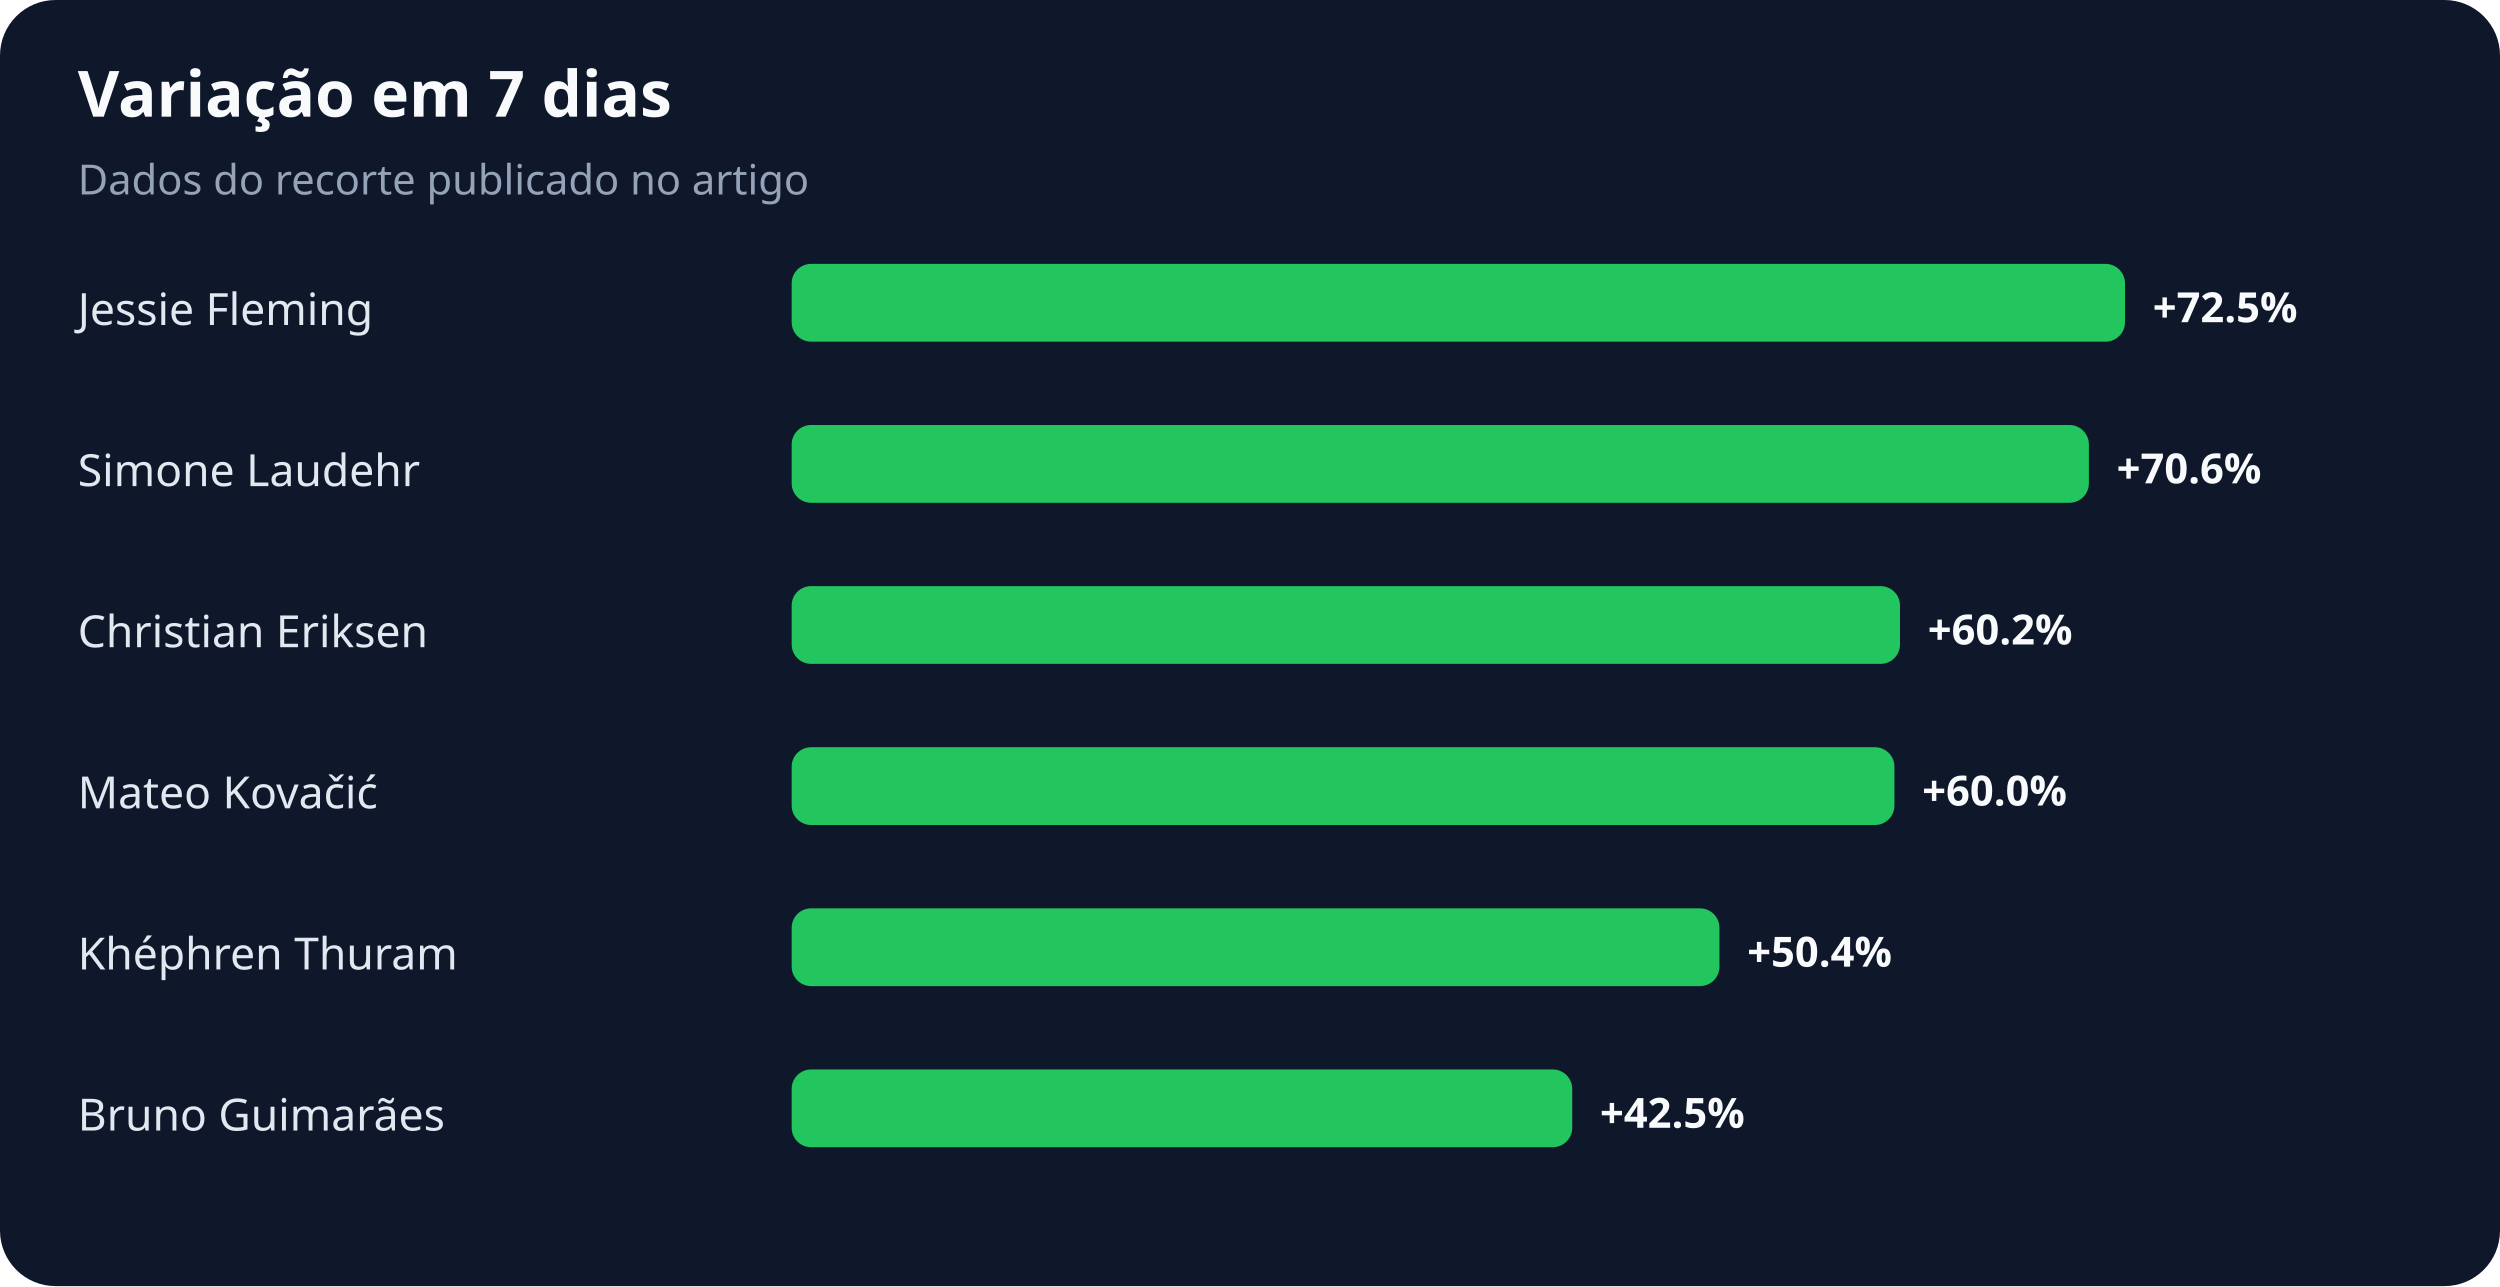
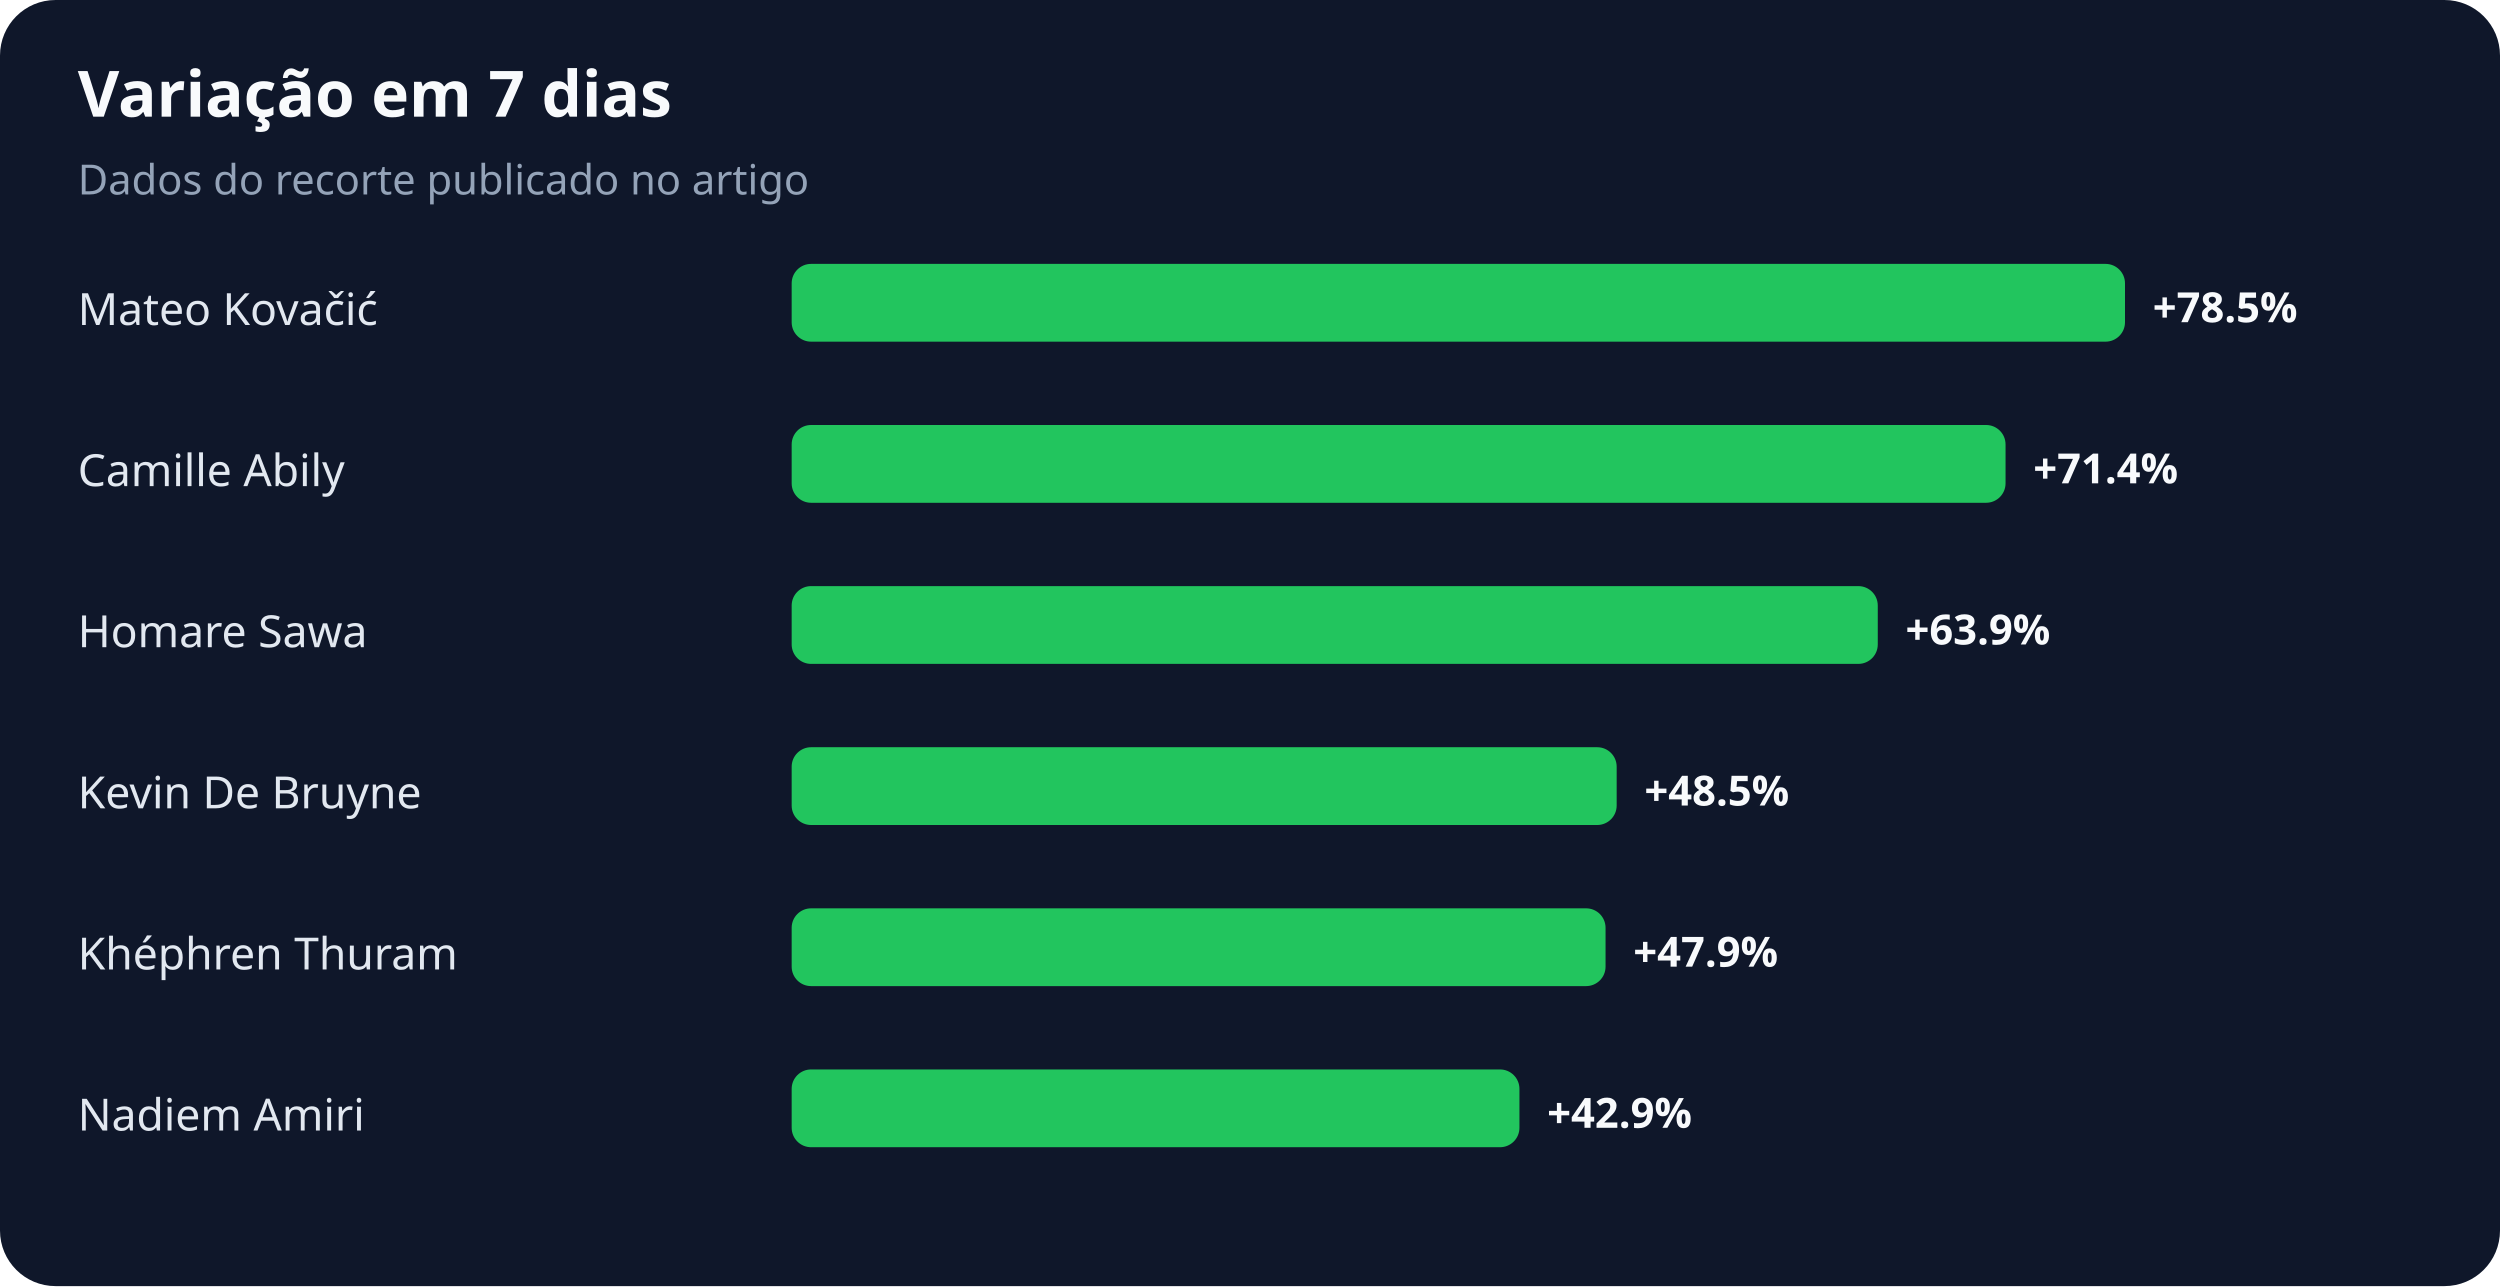
<svg xmlns="http://www.w3.org/2000/svg" width="900" height="463" viewBox="0 0 900 463" role="img" aria-labelledby="title desc">
  <rect width="100%" height="100%" rx="20" fill="#0f172a" />
  <text x="28" y="42" fill="#f8fafc" font-family="system-ui,sans-serif" font-size="23" font-weight="700">Variação em 7 dias</text>
  <text x="28" y="70" fill="#94a3b8" font-family="system-ui,sans-serif" font-size="15">Dados do recorte publicado no artigo</text>
-   <text x="28" y="117" fill="#e2e8f0" font-family="system-ui,sans-serif" font-size="16">Jessie Fleming</text>
+   <text x="28" y="117" fill="#e2e8f0" font-family="system-ui,sans-serif" font-size="16">Mateo Kovačić</text>
  <rect x="285" y="95" width="480" height="28" rx="7" fill="#22c55e" />
-   <text x="775" y="116" fill="#f8fafc" font-family="system-ui,sans-serif" font-size="15" font-weight="700">+72.5%</text>
-   <text x="28" y="175" fill="#e2e8f0" font-family="system-ui,sans-serif" font-size="16">Simone Laudehr</text>
-   <rect x="285" y="153" width="467" height="28" rx="7" fill="#22c55e" />
-   <text x="762" y="174" fill="#f8fafc" font-family="system-ui,sans-serif" font-size="15" font-weight="700">+70.6%</text>
-   <text x="28" y="233" fill="#e2e8f0" font-family="system-ui,sans-serif" font-size="16">Christian Eriksen</text>
-   <rect x="285" y="211" width="399" height="28" rx="7" fill="#22c55e" />
-   <text x="694" y="232" fill="#f8fafc" font-family="system-ui,sans-serif" font-size="15" font-weight="700">+60.2%</text>
-   <text x="28" y="291" fill="#e2e8f0" font-family="system-ui,sans-serif" font-size="16">Mateo Kovačić</text>
-   <rect x="285" y="269" width="397" height="28" rx="7" fill="#22c55e" />
-   <text x="692" y="290" fill="#f8fafc" font-family="system-ui,sans-serif" font-size="15" font-weight="700">+60.0%</text>
+   <text x="775" y="116" fill="#f8fafc" font-family="system-ui,sans-serif" font-size="15" font-weight="700">+78.5%</text>
+   <text x="28" y="175" fill="#e2e8f0" font-family="system-ui,sans-serif" font-size="16">Camille Abily</text>
+   <rect x="285" y="153" width="437" height="28" rx="7" fill="#22c55e" />
+   <text x="732" y="174" fill="#f8fafc" font-family="system-ui,sans-serif" font-size="15" font-weight="700">+71.4%</text>
+   <text x="28" y="233" fill="#e2e8f0" font-family="system-ui,sans-serif" font-size="16">Homare Sawa</text>
+   <rect x="285" y="211" width="391" height="28" rx="7" fill="#22c55e" />
+   <text x="686" y="232" fill="#f8fafc" font-family="system-ui,sans-serif" font-size="15" font-weight="700">+63.9%</text>
+   <text x="28" y="291" fill="#e2e8f0" font-family="system-ui,sans-serif" font-size="16">Kevin De Bruyne</text>
+   <rect x="285" y="269" width="297" height="28" rx="7" fill="#22c55e" />
+   <text x="592" y="290" fill="#f8fafc" font-family="system-ui,sans-serif" font-size="15" font-weight="700">+48.5%</text>
  <text x="28" y="349" fill="#e2e8f0" font-family="system-ui,sans-serif" font-size="16">Khéphren Thuram</text>
-   <rect x="285" y="327" width="334" height="28" rx="7" fill="#22c55e" />
-   <text x="629" y="348" fill="#f8fafc" font-family="system-ui,sans-serif" font-size="15" font-weight="700">+50.4%</text>
-   <text x="28" y="407" fill="#e2e8f0" font-family="system-ui,sans-serif" font-size="16">Bruno Guimarães</text>
-   <rect x="285" y="385" width="281" height="28" rx="7" fill="#22c55e" />
-   <text x="576" y="406" fill="#f8fafc" font-family="system-ui,sans-serif" font-size="15" font-weight="700">+42.5%</text>
+   <rect x="285" y="327" width="293" height="28" rx="7" fill="#22c55e" />
+   <text x="588" y="348" fill="#f8fafc" font-family="system-ui,sans-serif" font-size="15" font-weight="700">+47.9%</text>
+   <text x="28" y="407" fill="#e2e8f0" font-family="system-ui,sans-serif" font-size="16">Nadiem Amiri</text>
+   <rect x="285" y="385" width="262" height="28" rx="7" fill="#22c55e" />
+   <text x="557" y="406" fill="#f8fafc" font-family="system-ui,sans-serif" font-size="15" font-weight="700">+42.9%</text>
</svg>
